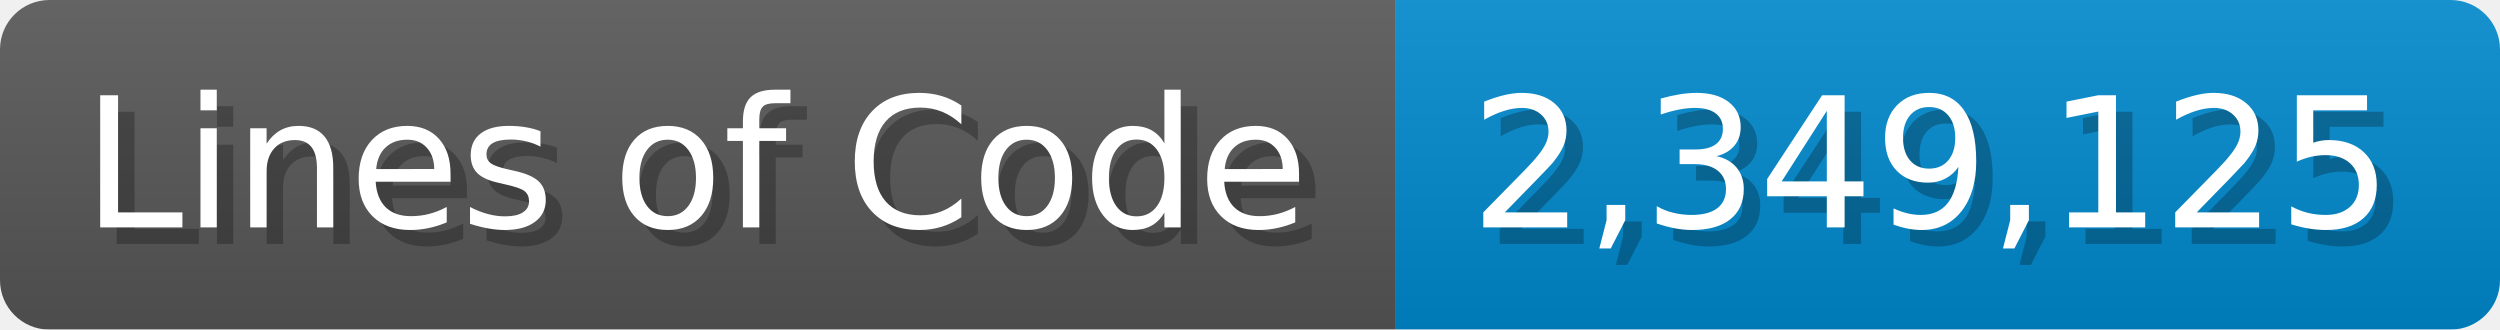
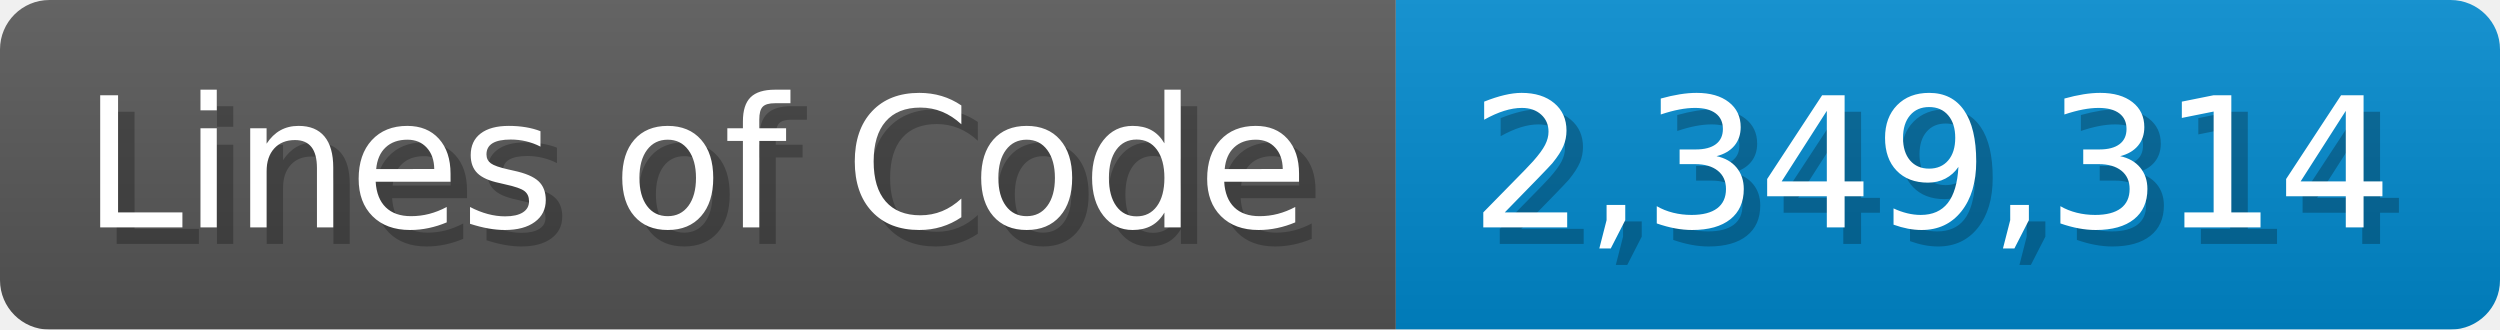
<svg xmlns="http://www.w3.org/2000/svg" width="151.7" height="20" viewBox="0 0 1517 200">
  <linearGradient id="a" x2="0" y2="100%">
    <stop offset="0" stop-opacity=".1" stop-color="#EEE" />
    <stop offset="1" stop-opacity=".1" />
  </linearGradient>
  <mask id="m">
    <rect width="1517" height="200" rx="30" fill="#FFF" />
  </mask>
  <g mask="url(#m)">
    <rect width="847" height="200" fill="#555" />
    <rect width="670" height="200" fill="#08C" x="847" />
    <rect width="1517" height="200" fill="url(#a)" />
  </g>
  <g fill="#fff" text-anchor="start" font-family="Verdana,DejaVu Sans,sans-serif" font-size="110">
    <text x="60" y="148" textLength="747" fill="#000" opacity="0.25">Lines of Code</text>
    <text x="50" y="138" textLength="747">Lines of Code</text>
-     <text x="902" y="148" textLength="570" fill="#000" opacity="0.25">2,349,125</text>
-     <text x="892" y="138" textLength="570">2,349,125</text>
+     <text x="902" y="148" textLength="570" fill="#000" opacity="0.25">2,349,314</text>
+     <text x="892" y="138" textLength="570">2,349,314</text>
  </g>
</svg>
